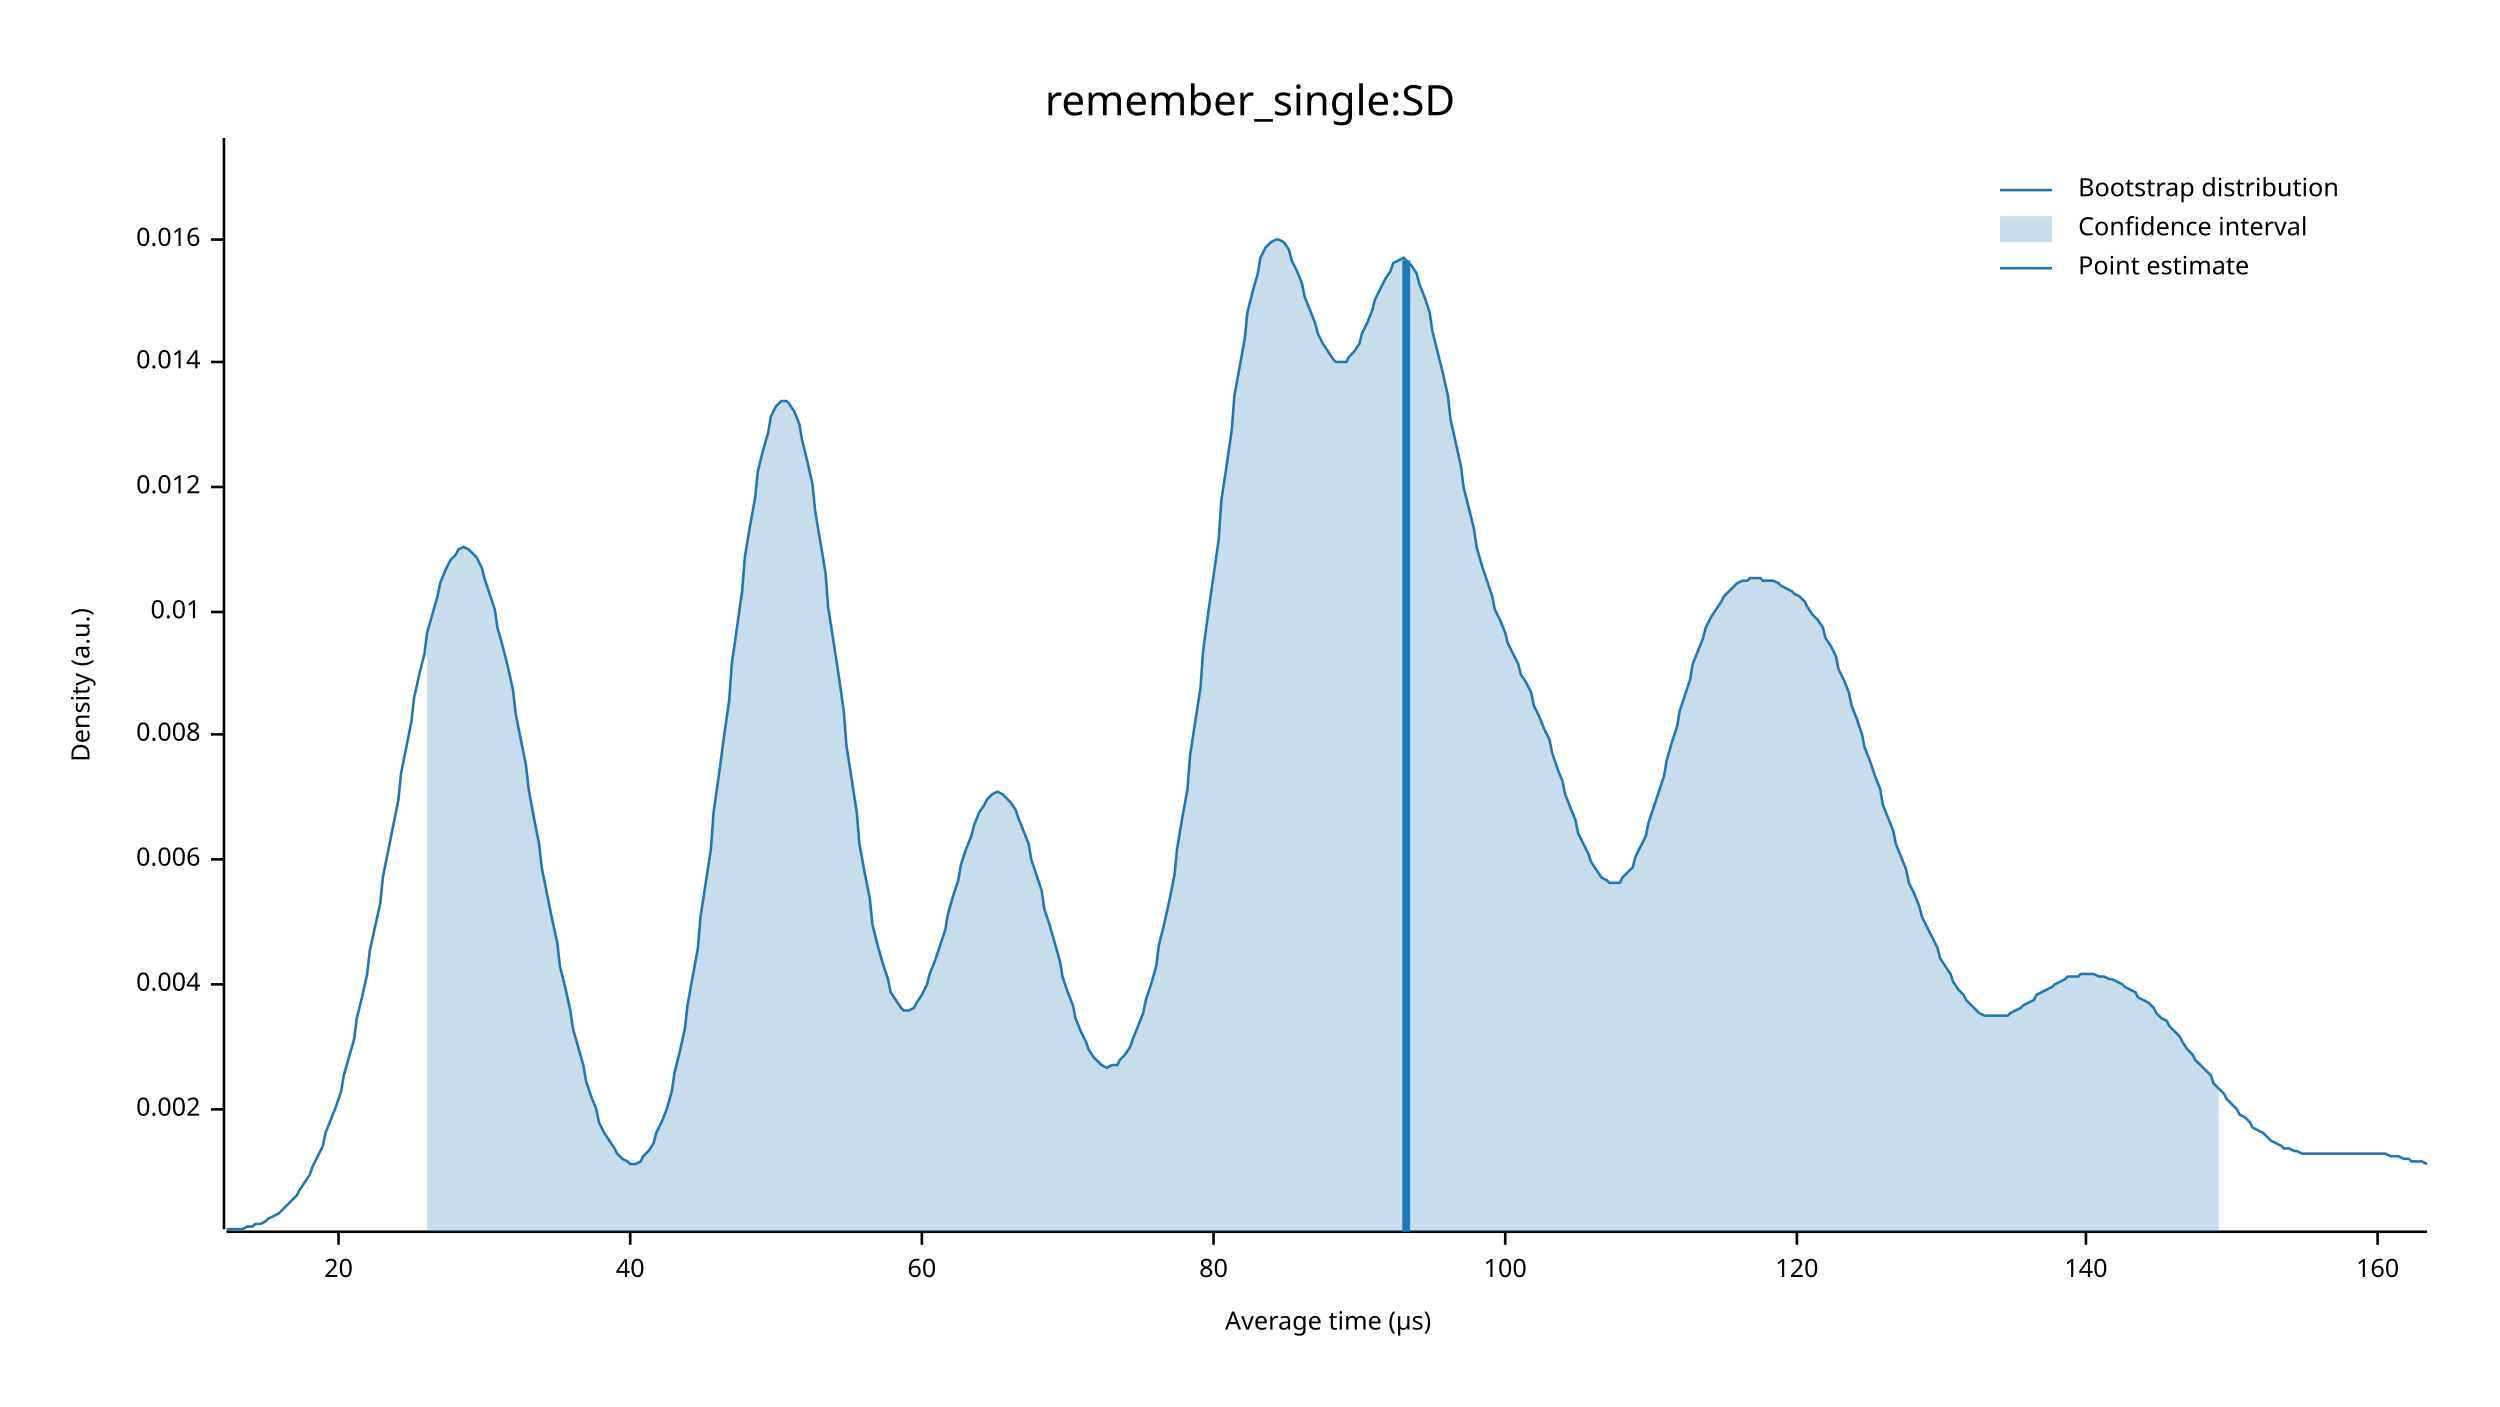
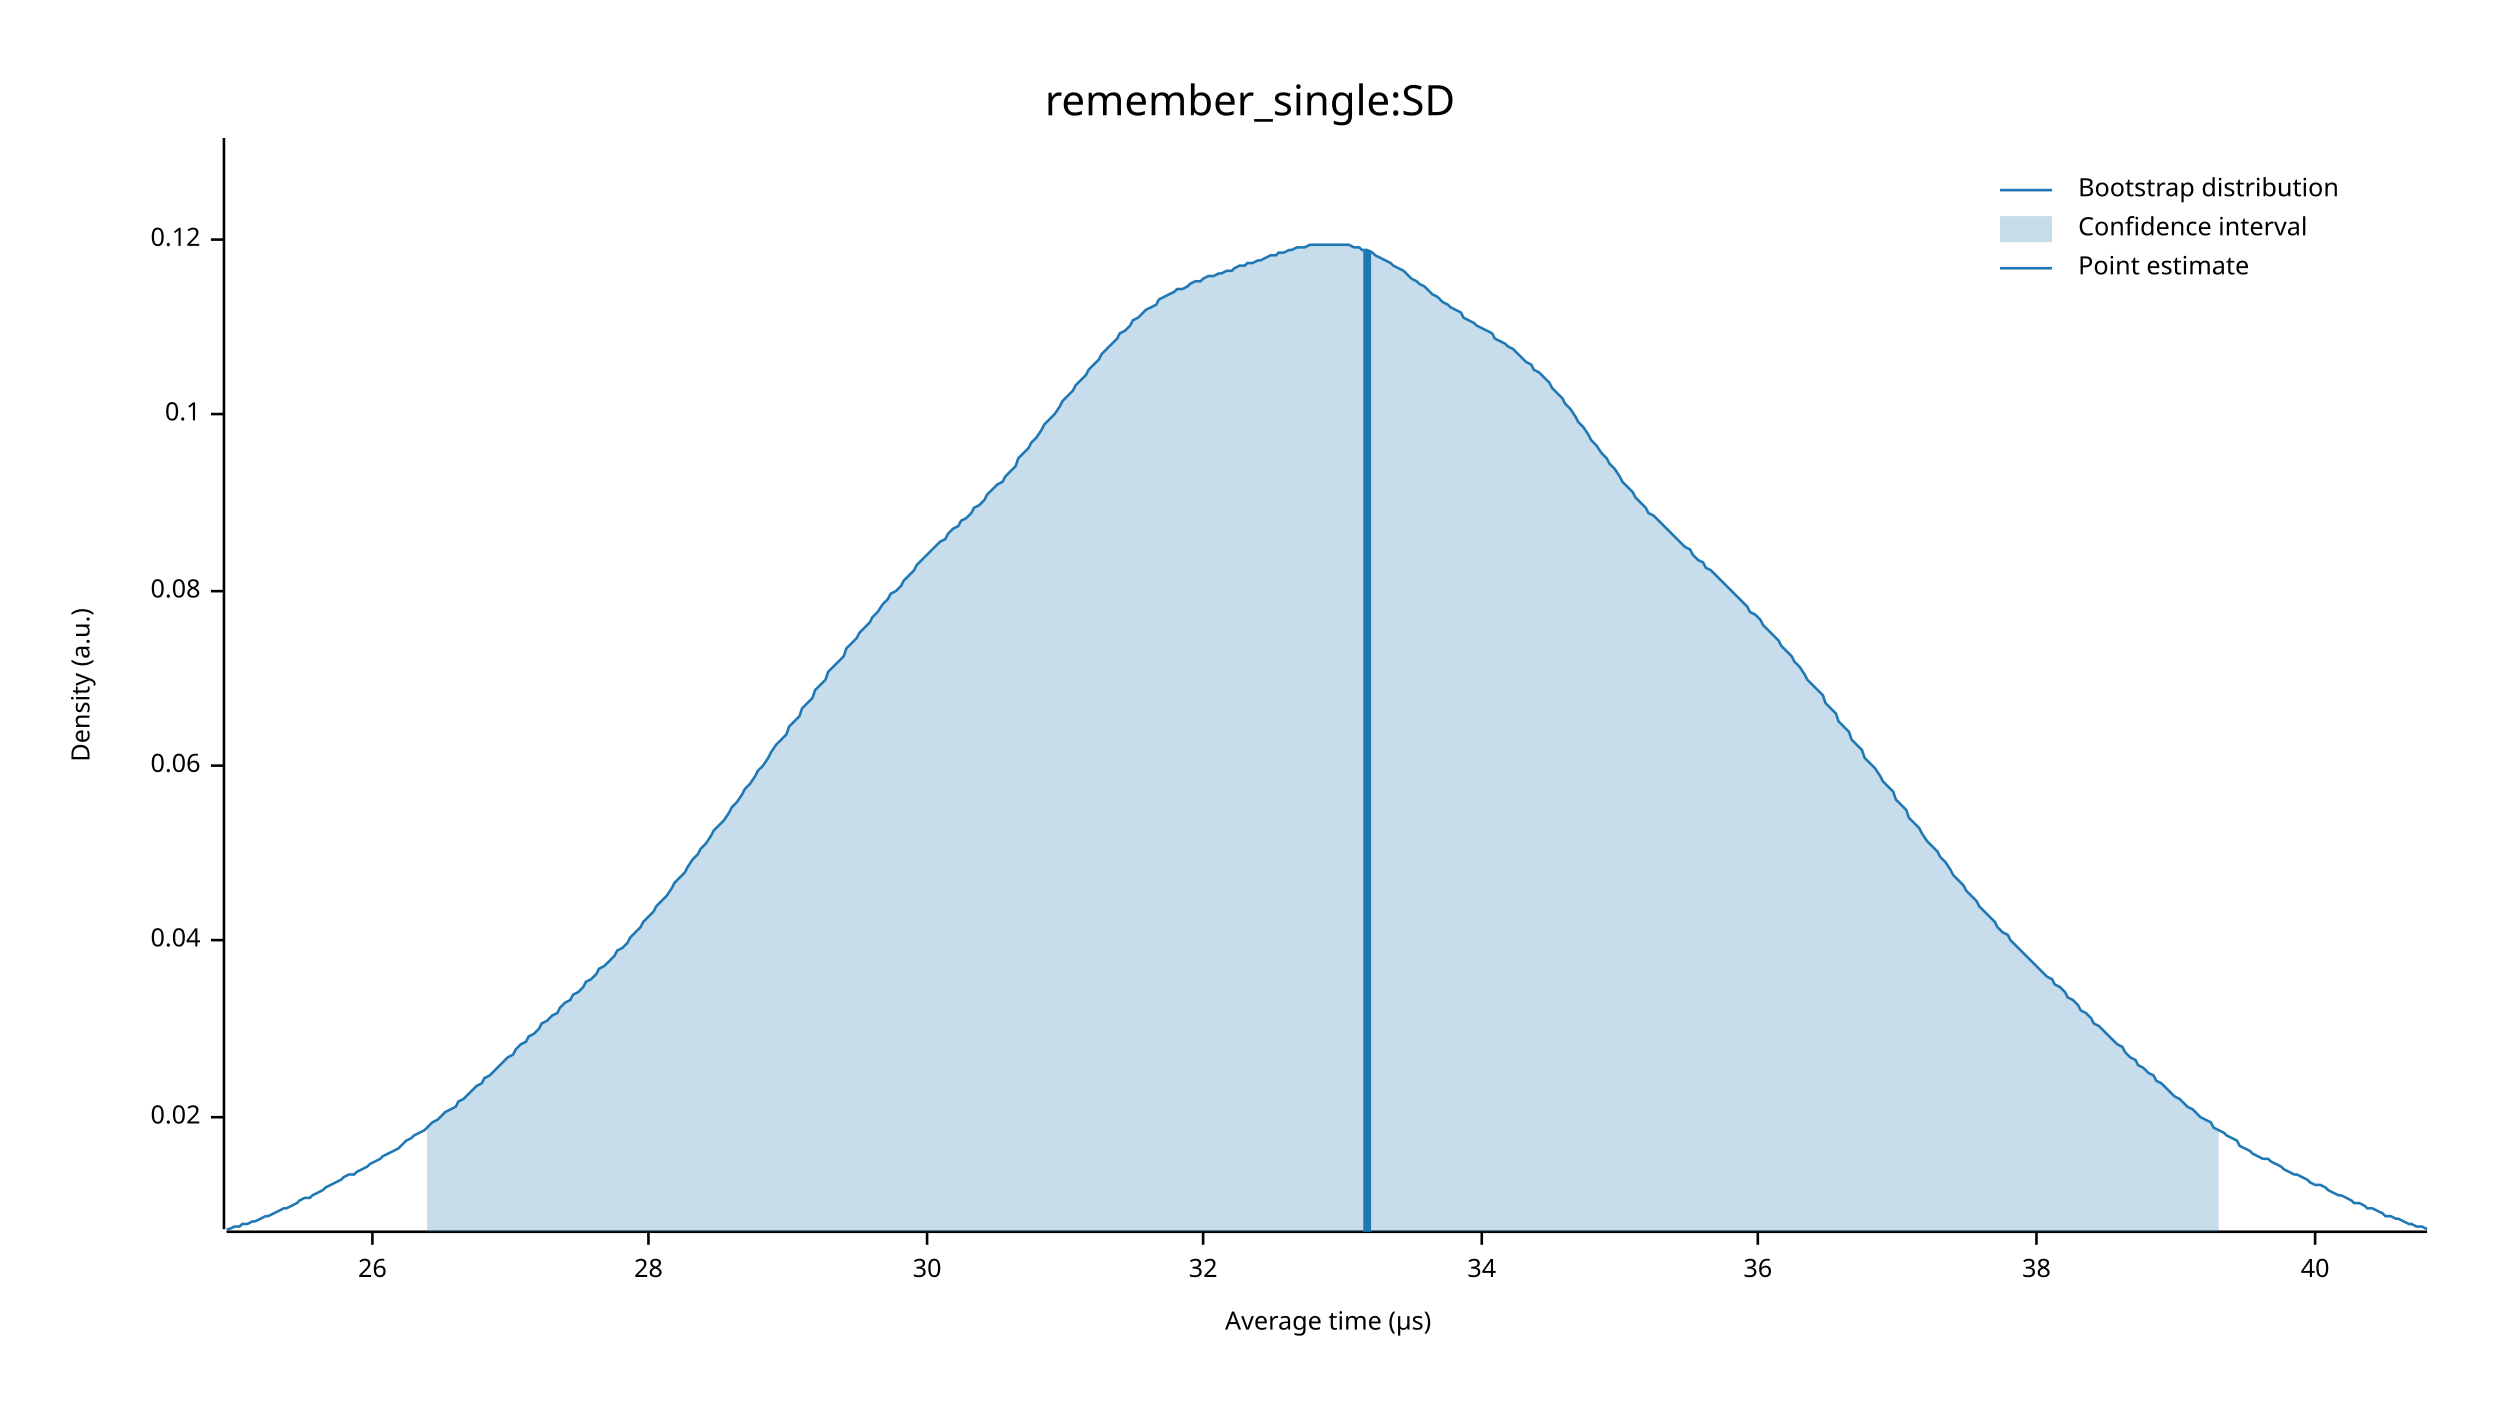
<svg xmlns="http://www.w3.org/2000/svg" width="960" height="540" viewBox="0 0 960 540">
  <text x="480" y="32" dy="0.76em" text-anchor="middle" font-family="sans-serif" font-size="16.129" opacity="1" fill="#000000">
remember_single:SD
</text>
  <text x="27" y="263" dy="0.76em" text-anchor="middle" font-family="sans-serif" font-size="9.677" opacity="1" fill="#000000" transform="rotate(270, 27, 263)">
Density (a.u.)
</text>
  <text x="510" y="513" dy="-0.5ex" text-anchor="middle" font-family="sans-serif" font-size="9.677" opacity="1" fill="#000000">
Average time (µs)
</text>
  <polyline fill="none" opacity="1" stroke="#000000" stroke-width="1" points="86,53 86,472 " />
-   <text x="77" y="426" dy="0.5ex" text-anchor="end" font-family="sans-serif" font-size="9.677" opacity="1" fill="#000000">
- 0.002
+   <text x="77" y="429" dy="0.5ex" text-anchor="end" font-family="sans-serif" font-size="9.677" opacity="1" fill="#000000">
+ 0.02
</text>
-   <polyline fill="none" opacity="1" stroke="#000000" stroke-width="1" points="81,426 86,426 " />
-   <text x="77" y="378" dy="0.5ex" text-anchor="end" font-family="sans-serif" font-size="9.677" opacity="1" fill="#000000">
- 0.004
+   <polyline fill="none" opacity="1" stroke="#000000" stroke-width="1" points="81,429 86,429 " />
+   <text x="77" y="361" dy="0.5ex" text-anchor="end" font-family="sans-serif" font-size="9.677" opacity="1" fill="#000000">
+ 0.04
</text>
-   <polyline fill="none" opacity="1" stroke="#000000" stroke-width="1" points="81,378 86,378 " />
-   <text x="77" y="330" dy="0.5ex" text-anchor="end" font-family="sans-serif" font-size="9.677" opacity="1" fill="#000000">
- 0.006
+   <polyline fill="none" opacity="1" stroke="#000000" stroke-width="1" points="81,361 86,361 " />
+   <text x="77" y="294" dy="0.5ex" text-anchor="end" font-family="sans-serif" font-size="9.677" opacity="1" fill="#000000">
+ 0.06
</text>
-   <polyline fill="none" opacity="1" stroke="#000000" stroke-width="1" points="81,330 86,330 " />
-   <text x="77" y="282" dy="0.5ex" text-anchor="end" font-family="sans-serif" font-size="9.677" opacity="1" fill="#000000">
- 0.008
+   <polyline fill="none" opacity="1" stroke="#000000" stroke-width="1" points="81,294 86,294 " />
+   <text x="77" y="227" dy="0.5ex" text-anchor="end" font-family="sans-serif" font-size="9.677" opacity="1" fill="#000000">
+ 0.08
</text>
-   <polyline fill="none" opacity="1" stroke="#000000" stroke-width="1" points="81,282 86,282 " />
-   <text x="77" y="235" dy="0.5ex" text-anchor="end" font-family="sans-serif" font-size="9.677" opacity="1" fill="#000000">
- 0.01
+   <polyline fill="none" opacity="1" stroke="#000000" stroke-width="1" points="81,227 86,227 " />
+   <text x="77" y="159" dy="0.5ex" text-anchor="end" font-family="sans-serif" font-size="9.677" opacity="1" fill="#000000">
+ 0.1
</text>
-   <polyline fill="none" opacity="1" stroke="#000000" stroke-width="1" points="81,235 86,235 " />
-   <text x="77" y="187" dy="0.5ex" text-anchor="end" font-family="sans-serif" font-size="9.677" opacity="1" fill="#000000">
- 0.012
- </text>
-   <polyline fill="none" opacity="1" stroke="#000000" stroke-width="1" points="81,187 86,187 " />
-   <text x="77" y="139" dy="0.5ex" text-anchor="end" font-family="sans-serif" font-size="9.677" opacity="1" fill="#000000">
- 0.014
- </text>
-   <polyline fill="none" opacity="1" stroke="#000000" stroke-width="1" points="81,139 86,139 " />
+   <polyline fill="none" opacity="1" stroke="#000000" stroke-width="1" points="81,159 86,159 " />
  <text x="77" y="92" dy="0.5ex" text-anchor="end" font-family="sans-serif" font-size="9.677" opacity="1" fill="#000000">
- 0.016
+ 0.12
</text>
  <polyline fill="none" opacity="1" stroke="#000000" stroke-width="1" points="81,92 86,92 " />
  <polyline fill="none" opacity="1" stroke="#000000" stroke-width="1" points="87,473 932,473 " />
-   <text x="130" y="483" dy="0.76em" text-anchor="middle" font-family="sans-serif" font-size="9.677" opacity="1" fill="#000000">
- 20
+   <text x="143" y="483" dy="0.76em" text-anchor="middle" font-family="sans-serif" font-size="9.677" opacity="1" fill="#000000">
+ 26
</text>
-   <polyline fill="none" opacity="1" stroke="#000000" stroke-width="1" points="130,473 130,478 " />
-   <text x="242" y="483" dy="0.76em" text-anchor="middle" font-family="sans-serif" font-size="9.677" opacity="1" fill="#000000">
+   <polyline fill="none" opacity="1" stroke="#000000" stroke-width="1" points="143,473 143,478 " />
+   <text x="249" y="483" dy="0.76em" text-anchor="middle" font-family="sans-serif" font-size="9.677" opacity="1" fill="#000000">
+ 28
+ </text>
+   <polyline fill="none" opacity="1" stroke="#000000" stroke-width="1" points="249,473 249,478 " />
+   <text x="356" y="483" dy="0.76em" text-anchor="middle" font-family="sans-serif" font-size="9.677" opacity="1" fill="#000000">
+ 30
+ </text>
+   <polyline fill="none" opacity="1" stroke="#000000" stroke-width="1" points="356,473 356,478 " />
+   <text x="462" y="483" dy="0.76em" text-anchor="middle" font-family="sans-serif" font-size="9.677" opacity="1" fill="#000000">
+ 32
+ </text>
+   <polyline fill="none" opacity="1" stroke="#000000" stroke-width="1" points="462,473 462,478 " />
+   <text x="569" y="483" dy="0.76em" text-anchor="middle" font-family="sans-serif" font-size="9.677" opacity="1" fill="#000000">
+ 34
+ </text>
+   <polyline fill="none" opacity="1" stroke="#000000" stroke-width="1" points="569,473 569,478 " />
+   <text x="675" y="483" dy="0.76em" text-anchor="middle" font-family="sans-serif" font-size="9.677" opacity="1" fill="#000000">
+ 36
+ </text>
+   <polyline fill="none" opacity="1" stroke="#000000" stroke-width="1" points="675,473 675,478 " />
+   <text x="782" y="483" dy="0.76em" text-anchor="middle" font-family="sans-serif" font-size="9.677" opacity="1" fill="#000000">
+ 38
+ </text>
+   <polyline fill="none" opacity="1" stroke="#000000" stroke-width="1" points="782,473 782,478 " />
+   <text x="889" y="483" dy="0.76em" text-anchor="middle" font-family="sans-serif" font-size="9.677" opacity="1" fill="#000000">
40
</text>
-   <polyline fill="none" opacity="1" stroke="#000000" stroke-width="1" points="242,473 242,478 " />
-   <text x="354" y="483" dy="0.76em" text-anchor="middle" font-family="sans-serif" font-size="9.677" opacity="1" fill="#000000">
- 60
- </text>
-   <polyline fill="none" opacity="1" stroke="#000000" stroke-width="1" points="354,473 354,478 " />
-   <text x="466" y="483" dy="0.76em" text-anchor="middle" font-family="sans-serif" font-size="9.677" opacity="1" fill="#000000">
- 80
- </text>
-   <polyline fill="none" opacity="1" stroke="#000000" stroke-width="1" points="466,473 466,478 " />
-   <text x="578" y="483" dy="0.76em" text-anchor="middle" font-family="sans-serif" font-size="9.677" opacity="1" fill="#000000">
- 100
- </text>
-   <polyline fill="none" opacity="1" stroke="#000000" stroke-width="1" points="578,473 578,478 " />
-   <text x="690" y="483" dy="0.76em" text-anchor="middle" font-family="sans-serif" font-size="9.677" opacity="1" fill="#000000">
- 120
- </text>
-   <polyline fill="none" opacity="1" stroke="#000000" stroke-width="1" points="690,473 690,478 " />
-   <text x="801" y="483" dy="0.76em" text-anchor="middle" font-family="sans-serif" font-size="9.677" opacity="1" fill="#000000">
- 140
- </text>
-   <polyline fill="none" opacity="1" stroke="#000000" stroke-width="1" points="801,473 801,478 " />
-   <text x="913" y="483" dy="0.76em" text-anchor="middle" font-family="sans-serif" font-size="9.677" opacity="1" fill="#000000">
- 160
- </text>
-   <polyline fill="none" opacity="1" stroke="#000000" stroke-width="1" points="913,473 913,478 " />
-   <polyline fill="none" opacity="1" stroke="#1F78B4" stroke-width="1" points="87,472 88,472 90,472 92,472 93,472 95,471 97,471 98,470 100,470 102,469 103,468 105,467 107,466 109,464 110,463 112,461 114,459 115,457 117,454 119,451 120,448 122,444 124,440 125,435 127,430 129,425 131,419 132,413 134,406 136,399 137,391 139,383 141,374 142,365 144,356 146,347 147,337 149,327 151,317 153,307 154,297 156,287 158,277 159,268 161,259 163,251 164,243 166,236 168,229 169,224 171,219 173,215 175,213 176,211 178,210 180,211 181,212 183,214 185,218 186,222 188,228 190,234 191,241 193,248 195,256 197,265 198,274 200,284 202,294 203,303 205,314 207,324 208,333 210,343 212,353 214,362 215,371 217,379 219,388 220,395 222,402 224,409 225,415 227,421 229,426 230,431 232,435 234,438 236,441 237,443 239,445 241,446 242,447 244,447 246,446 247,444 249,442 251,439 252,435 254,431 256,426 258,419 259,412 261,404 263,395 264,386 266,375 268,364 269,352 271,339 273,326 274,312 276,298 278,283 280,269 281,255 283,241 285,227 286,214 288,202 290,191 291,181 293,173 295,166 296,160 298,156 300,154 302,154 303,155 305,158 307,163 308,169 310,177 312,186 313,196 315,208 317,220 318,233 320,246 322,259 324,273 325,286 327,299 329,312 330,324 332,335 334,345 335,355 337,363 339,370 341,376 342,381 344,384 346,387 347,388 349,388 351,387 352,385 354,382 356,378 357,374 359,369 361,363 363,357 364,351 366,344 368,338 369,332 371,326 373,321 374,317 376,312 378,309 379,307 381,305 383,304 385,305 386,306 388,308 390,311 391,314 393,319 395,324 396,330 398,336 400,342 401,349 403,355 405,362 407,369 408,375 410,381 412,386 413,391 415,396 417,400 418,403 420,406 422,408 423,409 425,410 427,409 429,409 430,407 432,405 434,402 435,399 437,394 439,389 440,384 442,378 444,371 445,363 447,355 449,346 451,336 452,326 454,314 456,303 457,290 459,277 461,264 462,250 464,235 466,221 468,207 469,192 471,179 473,165 474,152 476,141 478,130 479,120 481,112 483,105 484,99 486,95 488,93 490,92 491,92 493,93 495,96 496,100 498,104 500,109 501,114 503,119 505,124 506,128 508,132 510,135 512,138 513,139 515,139 517,139 518,137 520,135 522,132 523,128 525,124 527,119 528,115 530,111 532,107 534,104 535,101 537,100 539,99 540,100 542,102 544,105 545,109 547,114 549,120 550,127 552,135 554,143 556,152 557,161 559,170 561,179 562,187 564,195 566,203 567,210 569,217 571,223 573,229 574,234 576,238 578,243 579,247 581,251 583,255 584,259 586,262 588,266 589,271 591,275 593,280 595,284 596,289 598,295 600,300 601,305 603,310 605,315 606,320 608,324 610,328 611,331 613,334 615,337 617,338 618,339 620,339 622,339 623,337 625,335 627,333 628,329 630,325 632,321 633,316 635,310 637,304 639,298 640,292 642,285 644,279 645,273 647,267 649,261 650,255 652,250 654,245 655,241 657,237 659,234 661,231 662,229 664,227 666,225 667,224 669,223 671,223 672,222 674,222 676,222 677,223 679,223 681,223 683,224 684,225 686,226 688,227 689,228 691,229 693,231 694,233 696,236 698,238 700,241 701,245 703,248 705,252 706,257 708,261 710,266 711,271 713,276 715,282 716,287 718,292 720,298 722,303 723,309 725,314 727,319 728,324 730,329 732,334 733,339 735,343 737,348 738,352 740,356 742,360 744,364 745,368 747,371 749,374 750,377 752,380 754,382 755,384 757,386 759,388 760,389 762,390 764,390 766,390 767,390 769,390 771,390 772,389 774,388 776,387 777,386 779,385 781,384 782,382 784,381 786,380 788,379 789,378 791,377 793,376 794,375 796,375 798,375 799,374 801,374 803,374 804,374 806,375 808,375 810,376 811,376 813,377 815,378 816,379 818,380 820,381 821,383 823,384 825,385 827,387 828,389 830,391 832,392 833,394 835,396 837,398 838,400 840,403 842,405 843,407 845,409 847,411 849,413 850,416 852,418 854,420 855,422 857,424 859,426 860,428 862,429 864,431 865,433 867,434 869,435 871,437 872,438 874,439 876,440 877,441 879,441 881,442 882,442 884,443 886,443 887,443 889,443 891,443 893,443 894,443 896,443 898,443 899,443 901,443 903,443 904,443 906,443 908,443 909,443 911,443 913,443 915,443 916,443 918,444 920,444 921,444 923,445 925,445 926,446 928,446 930,446 932,447 " />
-   <polygon opacity="0.25" fill="#1F78B4" points="164,243 166,236 168,229 169,224 171,219 173,215 175,213 176,211 178,210 180,211 181,212 183,214 185,218 186,222 188,228 190,234 191,241 193,248 195,256 197,265 198,274 200,284 202,294 203,303 205,314 207,324 208,333 210,343 212,353 214,362 215,371 217,379 219,388 220,395 222,402 224,409 225,415 227,421 229,426 230,431 232,435 234,438 236,441 237,443 239,445 241,446 242,447 244,447 246,446 247,444 249,442 251,439 252,435 254,431 256,426 258,419 259,412 261,404 263,395 264,386 266,375 268,364 269,352 271,339 273,326 274,312 276,298 278,283 280,269 281,255 283,241 285,227 286,214 288,202 290,191 291,181 293,173 295,166 296,160 298,156 300,154 302,154 303,155 305,158 307,163 308,169 310,177 312,186 313,196 315,208 317,220 318,233 320,246 322,259 324,273 325,286 327,299 329,312 330,324 332,335 334,345 335,355 337,363 339,370 341,376 342,381 344,384 346,387 347,388 349,388 351,387 352,385 354,382 356,378 357,374 359,369 361,363 363,357 364,351 366,344 368,338 369,332 371,326 373,321 374,317 376,312 378,309 379,307 381,305 383,304 385,305 386,306 388,308 390,311 391,314 393,319 395,324 396,330 398,336 400,342 401,349 403,355 405,362 407,369 408,375 410,381 412,386 413,391 415,396 417,400 418,403 420,406 422,408 423,409 425,410 427,409 429,409 430,407 432,405 434,402 435,399 437,394 439,389 440,384 442,378 444,371 445,363 447,355 449,346 451,336 452,326 454,314 456,303 457,290 459,277 461,264 462,250 464,235 466,221 468,207 469,192 471,179 473,165 474,152 476,141 478,130 479,120 481,112 483,105 484,99 486,95 488,93 490,92 491,92 493,93 495,96 496,100 498,104 500,109 501,114 503,119 505,124 506,128 508,132 510,135 512,138 513,139 515,139 517,139 518,137 520,135 522,132 523,128 525,124 527,119 528,115 530,111 532,107 534,104 535,101 537,100 539,99 540,100 542,102 544,105 545,109 547,114 549,120 550,127 552,135 554,143 556,152 557,161 559,170 561,179 562,187 564,195 566,203 567,210 569,217 571,223 573,229 574,234 576,238 578,243 579,247 581,251 583,255 584,259 586,262 588,266 589,271 591,275 593,280 595,284 596,289 598,295 600,300 601,305 603,310 605,315 606,320 608,324 610,328 611,331 613,334 615,337 617,338 618,339 620,339 622,339 623,337 625,335 627,333 628,329 630,325 632,321 633,316 635,310 637,304 639,298 640,292 642,285 644,279 645,273 647,267 649,261 650,255 652,250 654,245 655,241 657,237 659,234 661,231 662,229 664,227 666,225 667,224 669,223 671,223 672,222 674,222 676,222 677,223 679,223 681,223 683,224 684,225 686,226 688,227 689,228 691,229 693,231 694,233 696,236 698,238 700,241 701,245 703,248 705,252 706,257 708,261 710,266 711,271 713,276 715,282 716,287 718,292 720,298 722,303 723,309 725,314 727,319 728,324 730,329 732,334 733,339 735,343 737,348 738,352 740,356 742,360 744,364 745,368 747,371 749,374 750,377 752,380 754,382 755,384 757,386 759,388 760,389 762,390 764,390 766,390 767,390 769,390 771,390 772,389 774,388 776,387 777,386 779,385 781,384 782,382 784,381 786,380 788,379 789,378 791,377 793,376 794,375 796,375 798,375 799,374 801,374 803,374 804,374 806,375 808,375 810,376 811,376 813,377 815,378 816,379 818,380 820,381 821,383 823,384 825,385 827,387 828,389 830,391 832,392 833,394 835,396 837,398 838,400 840,403 842,405 843,407 845,409 847,411 849,413 850,416 852,418 852,473 164,473 " />
-   <polyline fill="none" opacity="1" stroke="#1F78B4" stroke-width="3" points="540,473 540,100 " />
+   <polyline fill="none" opacity="1" stroke="#000000" stroke-width="1" points="889,473 889,478 " />
+   <polyline fill="none" opacity="1" stroke="#1F78B4" stroke-width="1" points="87,472 88,472 90,471 92,471 93,470 95,470 97,469 98,469 100,468 102,467 103,467 105,466 107,465 109,464 110,464 112,463 114,462 115,461 117,460 119,460 120,459 122,458 124,457 125,456 127,455 129,454 131,453 132,452 134,451 136,451 137,450 139,449 141,448 142,447 144,446 146,445 147,444 149,443 151,442 153,441 154,440 156,438 158,437 159,436 161,435 163,434 164,433 166,431 168,430 169,429 171,427 173,426 175,425 176,423 178,422 180,420 181,419 183,417 185,416 186,414 188,413 190,411 191,410 193,408 195,406 197,405 198,403 200,401 202,400 203,398 205,397 207,395 208,393 210,392 212,390 214,389 215,387 217,385 219,384 220,382 222,381 224,379 225,377 227,376 229,374 230,372 232,371 234,369 236,367 237,365 239,364 241,362 242,360 244,358 246,356 247,354 249,352 251,350 252,348 254,346 256,344 258,341 259,339 261,337 263,335 264,333 266,330 268,328 269,326 271,324 273,321 274,319 276,317 278,315 280,312 281,310 283,308 285,305 286,303 288,301 290,298 291,296 293,294 295,291 296,289 298,286 300,284 302,282 303,279 305,277 307,275 308,272 310,270 312,268 313,265 315,263 317,261 318,258 320,256 322,254 324,252 325,249 327,247 329,245 330,243 332,241 334,239 335,237 337,235 339,232 341,230 342,228 344,227 346,225 347,223 349,221 351,219 352,217 354,215 356,213 357,212 359,210 361,208 363,207 364,205 366,203 368,202 369,200 371,199 373,197 374,195 376,194 378,192 379,190 381,188 383,186 385,185 386,183 388,181 390,179 391,176 393,174 395,172 396,170 398,168 400,165 401,163 403,161 405,159 407,156 408,154 410,152 412,150 413,148 415,146 417,144 418,142 420,140 422,138 423,136 425,134 427,132 429,130 430,128 432,127 434,125 435,123 437,122 439,120 440,119 442,118 444,117 445,115 447,114 449,113 451,112 452,111 454,111 456,110 457,109 459,108 461,108 462,107 464,106 466,106 468,105 469,105 471,104 473,104 474,103 476,102 478,102 479,101 481,101 483,100 484,100 486,99 488,98 490,98 491,97 493,97 495,96 496,96 498,95 500,95 501,95 503,94 505,94 506,94 508,94 510,94 512,94 513,94 515,94 517,94 518,94 520,95 522,95 523,96 525,96 527,97 528,98 530,99 532,100 534,101 535,102 537,103 539,104 540,105 542,107 544,108 545,109 547,110 549,112 550,113 552,114 554,116 556,117 557,118 559,119 561,120 562,122 564,123 566,124 567,125 569,126 571,127 573,128 574,130 576,131 578,132 579,133 581,134 583,136 584,137 586,139 588,140 589,142 591,143 593,145 595,147 596,149 598,151 600,153 601,155 603,157 605,160 606,162 608,164 610,167 611,169 613,171 615,174 617,176 618,178 620,180 622,183 623,185 625,187 627,189 628,191 630,193 632,195 633,197 635,198 637,200 639,202 640,203 642,205 644,207 645,208 647,210 649,211 650,213 652,215 654,216 655,218 657,219 659,221 661,223 662,224 664,226 666,228 667,229 669,231 671,233 672,235 674,236 676,238 677,240 679,242 681,244 683,246 684,248 686,250 688,252 689,254 691,256 693,259 694,261 696,263 698,265 700,267 701,270 703,272 705,274 706,277 708,279 710,281 711,284 713,286 715,288 716,291 718,293 720,295 722,298 723,300 725,302 727,304 728,307 730,309 732,311 733,314 735,316 737,318 738,320 740,323 742,325 744,327 745,329 747,331 749,334 750,336 752,338 754,340 755,342 757,344 759,346 760,348 762,350 764,352 766,354 767,356 769,358 771,359 772,361 774,363 776,365 777,366 779,368 781,370 782,371 784,373 786,375 788,376 789,378 791,379 793,381 794,383 796,384 798,386 799,388 801,389 803,391 804,393 806,394 808,396 810,398 811,399 813,401 815,402 816,404 818,406 820,407 821,409 823,410 825,412 827,413 828,415 830,416 832,418 833,419 835,421 837,422 838,423 840,425 842,426 843,427 845,429 847,430 849,431 850,433 852,434 854,435 855,436 857,437 859,438 860,440 862,441 864,442 865,443 867,444 869,445 871,445 872,446 874,447 876,448 877,449 879,450 881,451 882,451 884,452 886,453 887,454 889,455 891,455 893,456 894,457 896,458 898,459 899,459 901,460 903,461 904,462 906,462 908,463 909,464 911,464 913,465 915,466 916,467 918,467 920,468 921,468 923,469 925,470 926,470 928,471 930,471 932,472 " />
+   <polygon opacity="0.25" fill="#1F78B4" points="164,433 166,431 168,430 169,429 171,427 173,426 175,425 176,423 178,422 180,420 181,419 183,417 185,416 186,414 188,413 190,411 191,410 193,408 195,406 197,405 198,403 200,401 202,400 203,398 205,397 207,395 208,393 210,392 212,390 214,389 215,387 217,385 219,384 220,382 222,381 224,379 225,377 227,376 229,374 230,372 232,371 234,369 236,367 237,365 239,364 241,362 242,360 244,358 246,356 247,354 249,352 251,350 252,348 254,346 256,344 258,341 259,339 261,337 263,335 264,333 266,330 268,328 269,326 271,324 273,321 274,319 276,317 278,315 280,312 281,310 283,308 285,305 286,303 288,301 290,298 291,296 293,294 295,291 296,289 298,286 300,284 302,282 303,279 305,277 307,275 308,272 310,270 312,268 313,265 315,263 317,261 318,258 320,256 322,254 324,252 325,249 327,247 329,245 330,243 332,241 334,239 335,237 337,235 339,232 341,230 342,228 344,227 346,225 347,223 349,221 351,219 352,217 354,215 356,213 357,212 359,210 361,208 363,207 364,205 366,203 368,202 369,200 371,199 373,197 374,195 376,194 378,192 379,190 381,188 383,186 385,185 386,183 388,181 390,179 391,176 393,174 395,172 396,170 398,168 400,165 401,163 403,161 405,159 407,156 408,154 410,152 412,150 413,148 415,146 417,144 418,142 420,140 422,138 423,136 425,134 427,132 429,130 430,128 432,127 434,125 435,123 437,122 439,120 440,119 442,118 444,117 445,115 447,114 449,113 451,112 452,111 454,111 456,110 457,109 459,108 461,108 462,107 464,106 466,106 468,105 469,105 471,104 473,104 474,103 476,102 478,102 479,101 481,101 483,100 484,100 486,99 488,98 490,98 491,97 493,97 495,96 496,96 498,95 500,95 501,95 503,94 505,94 506,94 508,94 510,94 512,94 513,94 515,94 517,94 518,94 520,95 522,95 523,96 525,96 527,97 528,98 530,99 532,100 534,101 535,102 537,103 539,104 540,105 542,107 544,108 545,109 547,110 549,112 550,113 552,114 554,116 556,117 557,118 559,119 561,120 562,122 564,123 566,124 567,125 569,126 571,127 573,128 574,130 576,131 578,132 579,133 581,134 583,136 584,137 586,139 588,140 589,142 591,143 593,145 595,147 596,149 598,151 600,153 601,155 603,157 605,160 606,162 608,164 610,167 611,169 613,171 615,174 617,176 618,178 620,180 622,183 623,185 625,187 627,189 628,191 630,193 632,195 633,197 635,198 637,200 639,202 640,203 642,205 644,207 645,208 647,210 649,211 650,213 652,215 654,216 655,218 657,219 659,221 661,223 662,224 664,226 666,228 667,229 669,231 671,233 672,235 674,236 676,238 677,240 679,242 681,244 683,246 684,248 686,250 688,252 689,254 691,256 693,259 694,261 696,263 698,265 700,267 701,270 703,272 705,274 706,277 708,279 710,281 711,284 713,286 715,288 716,291 718,293 720,295 722,298 723,300 725,302 727,304 728,307 730,309 732,311 733,314 735,316 737,318 738,320 740,323 742,325 744,327 745,329 747,331 749,334 750,336 752,338 754,340 755,342 757,344 759,346 760,348 762,350 764,352 766,354 767,356 769,358 771,359 772,361 774,363 776,365 777,366 779,368 781,370 782,371 784,373 786,375 788,376 789,378 791,379 793,381 794,383 796,384 798,386 799,388 801,389 803,391 804,393 806,394 808,396 810,398 811,399 813,401 815,402 816,404 818,406 820,407 821,409 823,410 825,412 827,413 828,415 830,416 832,418 833,419 835,421 837,422 838,423 840,425 842,426 843,427 845,429 847,430 849,431 850,433 852,434 852,473 164,473 " />
+   <polyline fill="none" opacity="1" stroke="#1F78B4" stroke-width="3" points="525,473 525,96 " />
  <text x="798" y="68" dy="0.76em" text-anchor="start" font-family="sans-serif" font-size="9.677" opacity="1" fill="#000000">
Bootstrap distribution
</text>
  <text x="798" y="83" dy="0.76em" text-anchor="start" font-family="sans-serif" font-size="9.677" opacity="1" fill="#000000">
Confidence interval
</text>
  <text x="798" y="98" dy="0.76em" text-anchor="start" font-family="sans-serif" font-size="9.677" opacity="1" fill="#000000">
Point estimate
</text>
  <polyline fill="none" opacity="1" stroke="#1F78B4" stroke-width="1" points="768,73 788,73 " />
  <rect x="768" y="83" width="20" height="10" opacity="0.25" fill="#1F78B4" stroke="none" />
  <polyline fill="none" opacity="1" stroke="#1F78B4" stroke-width="1" points="768,103 788,103 " />
</svg>
